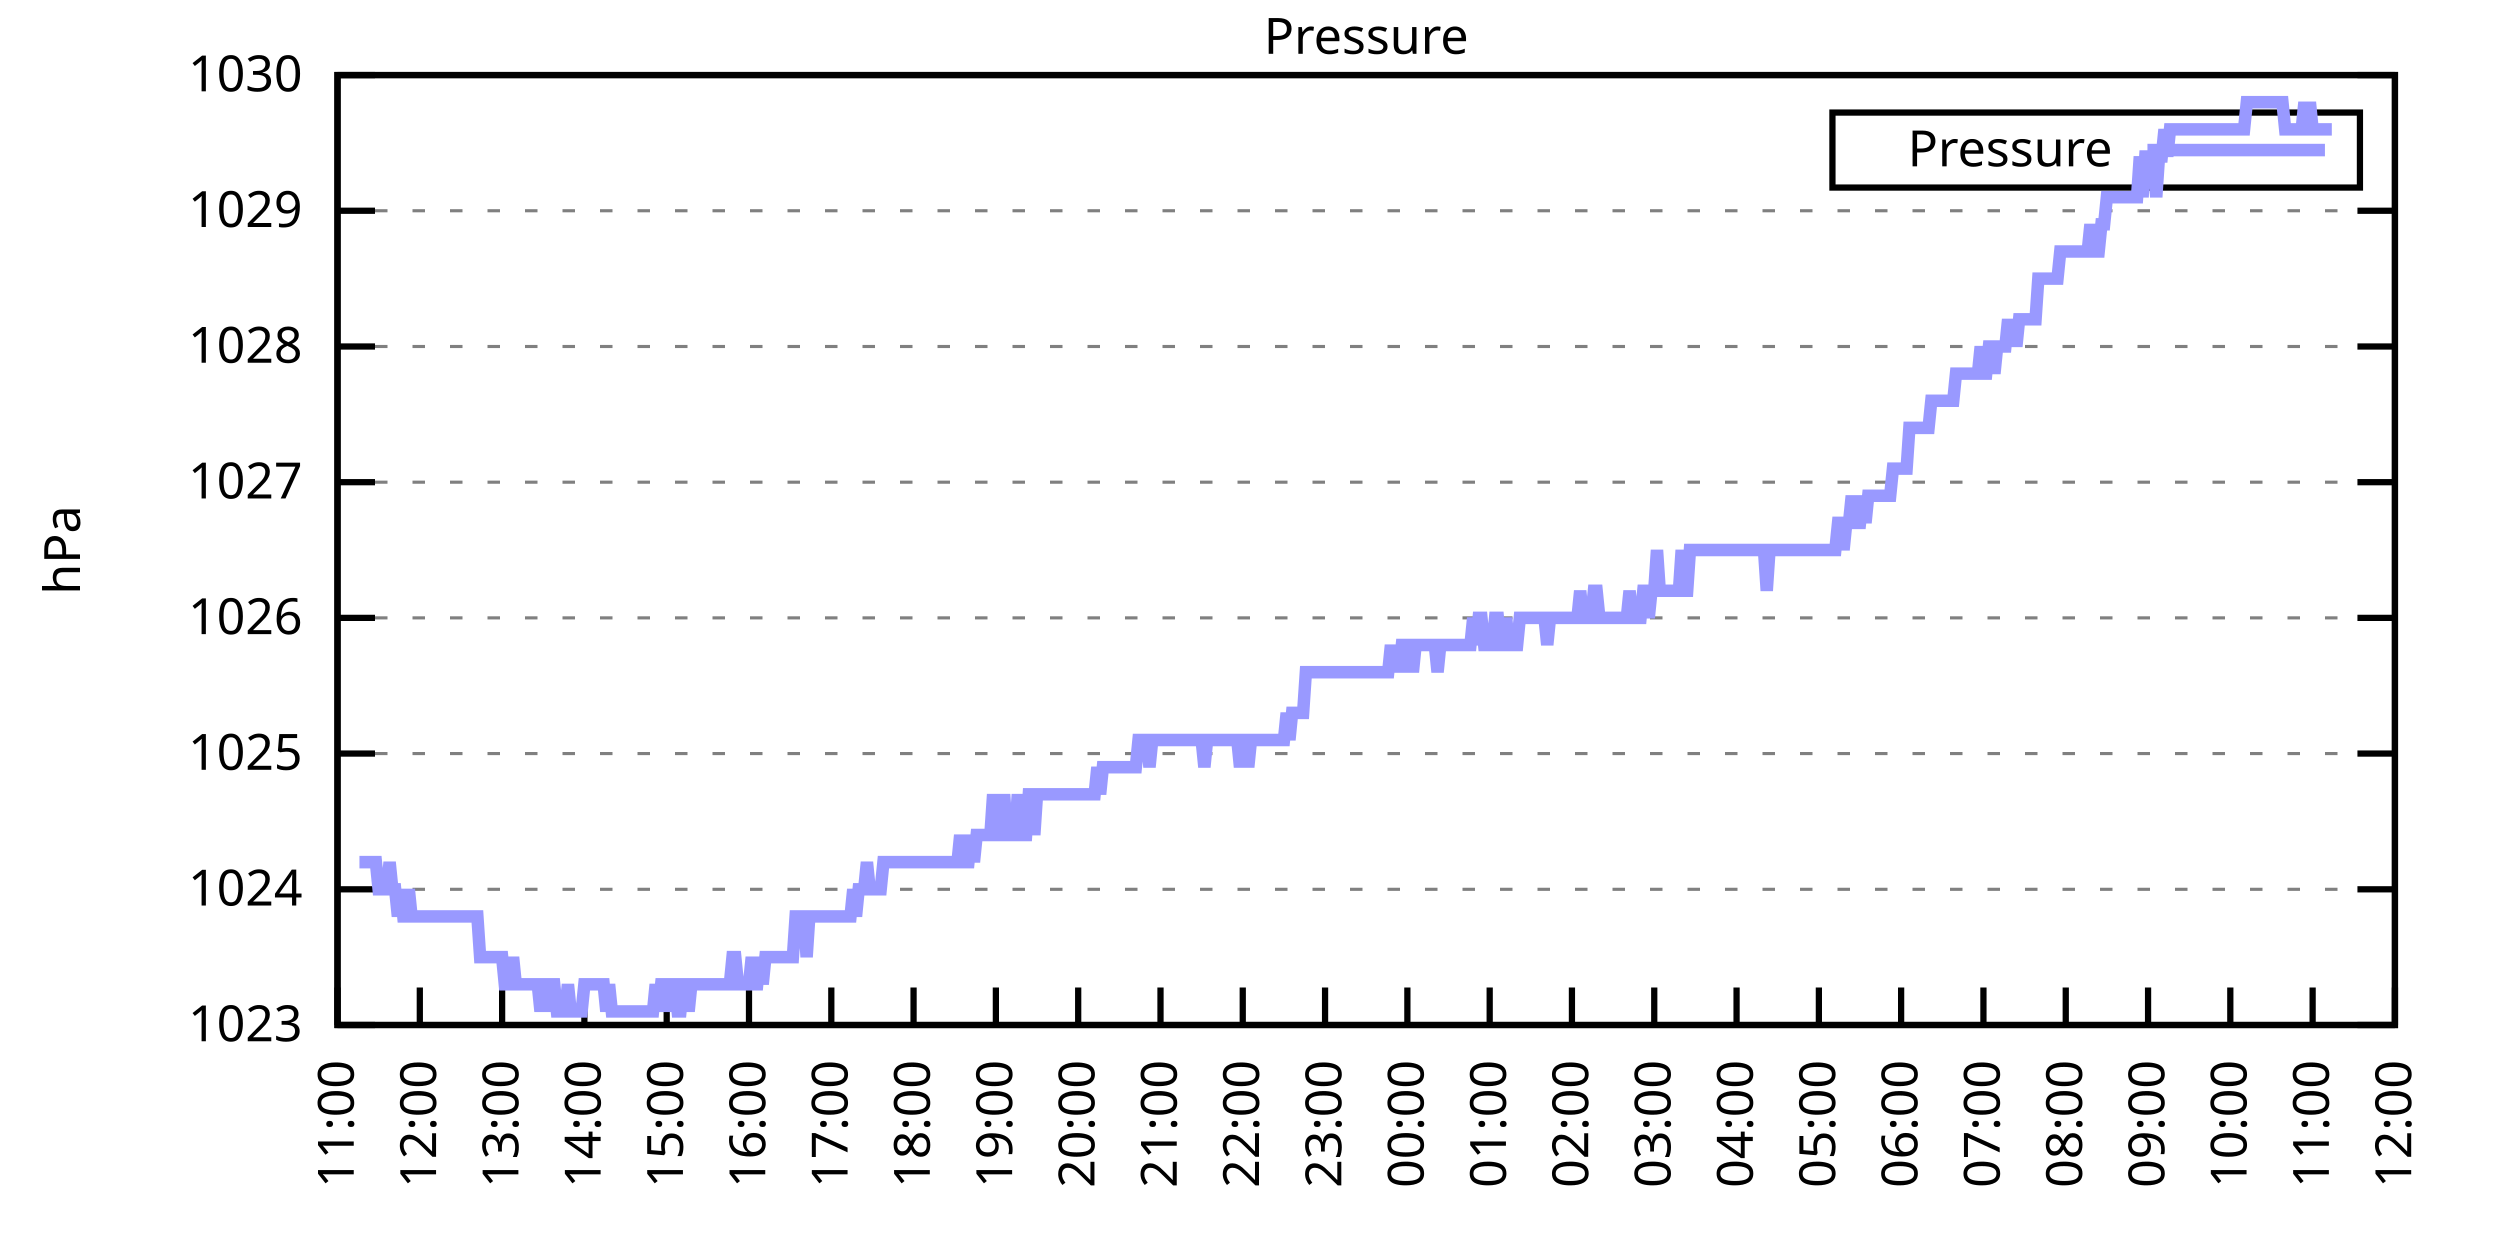
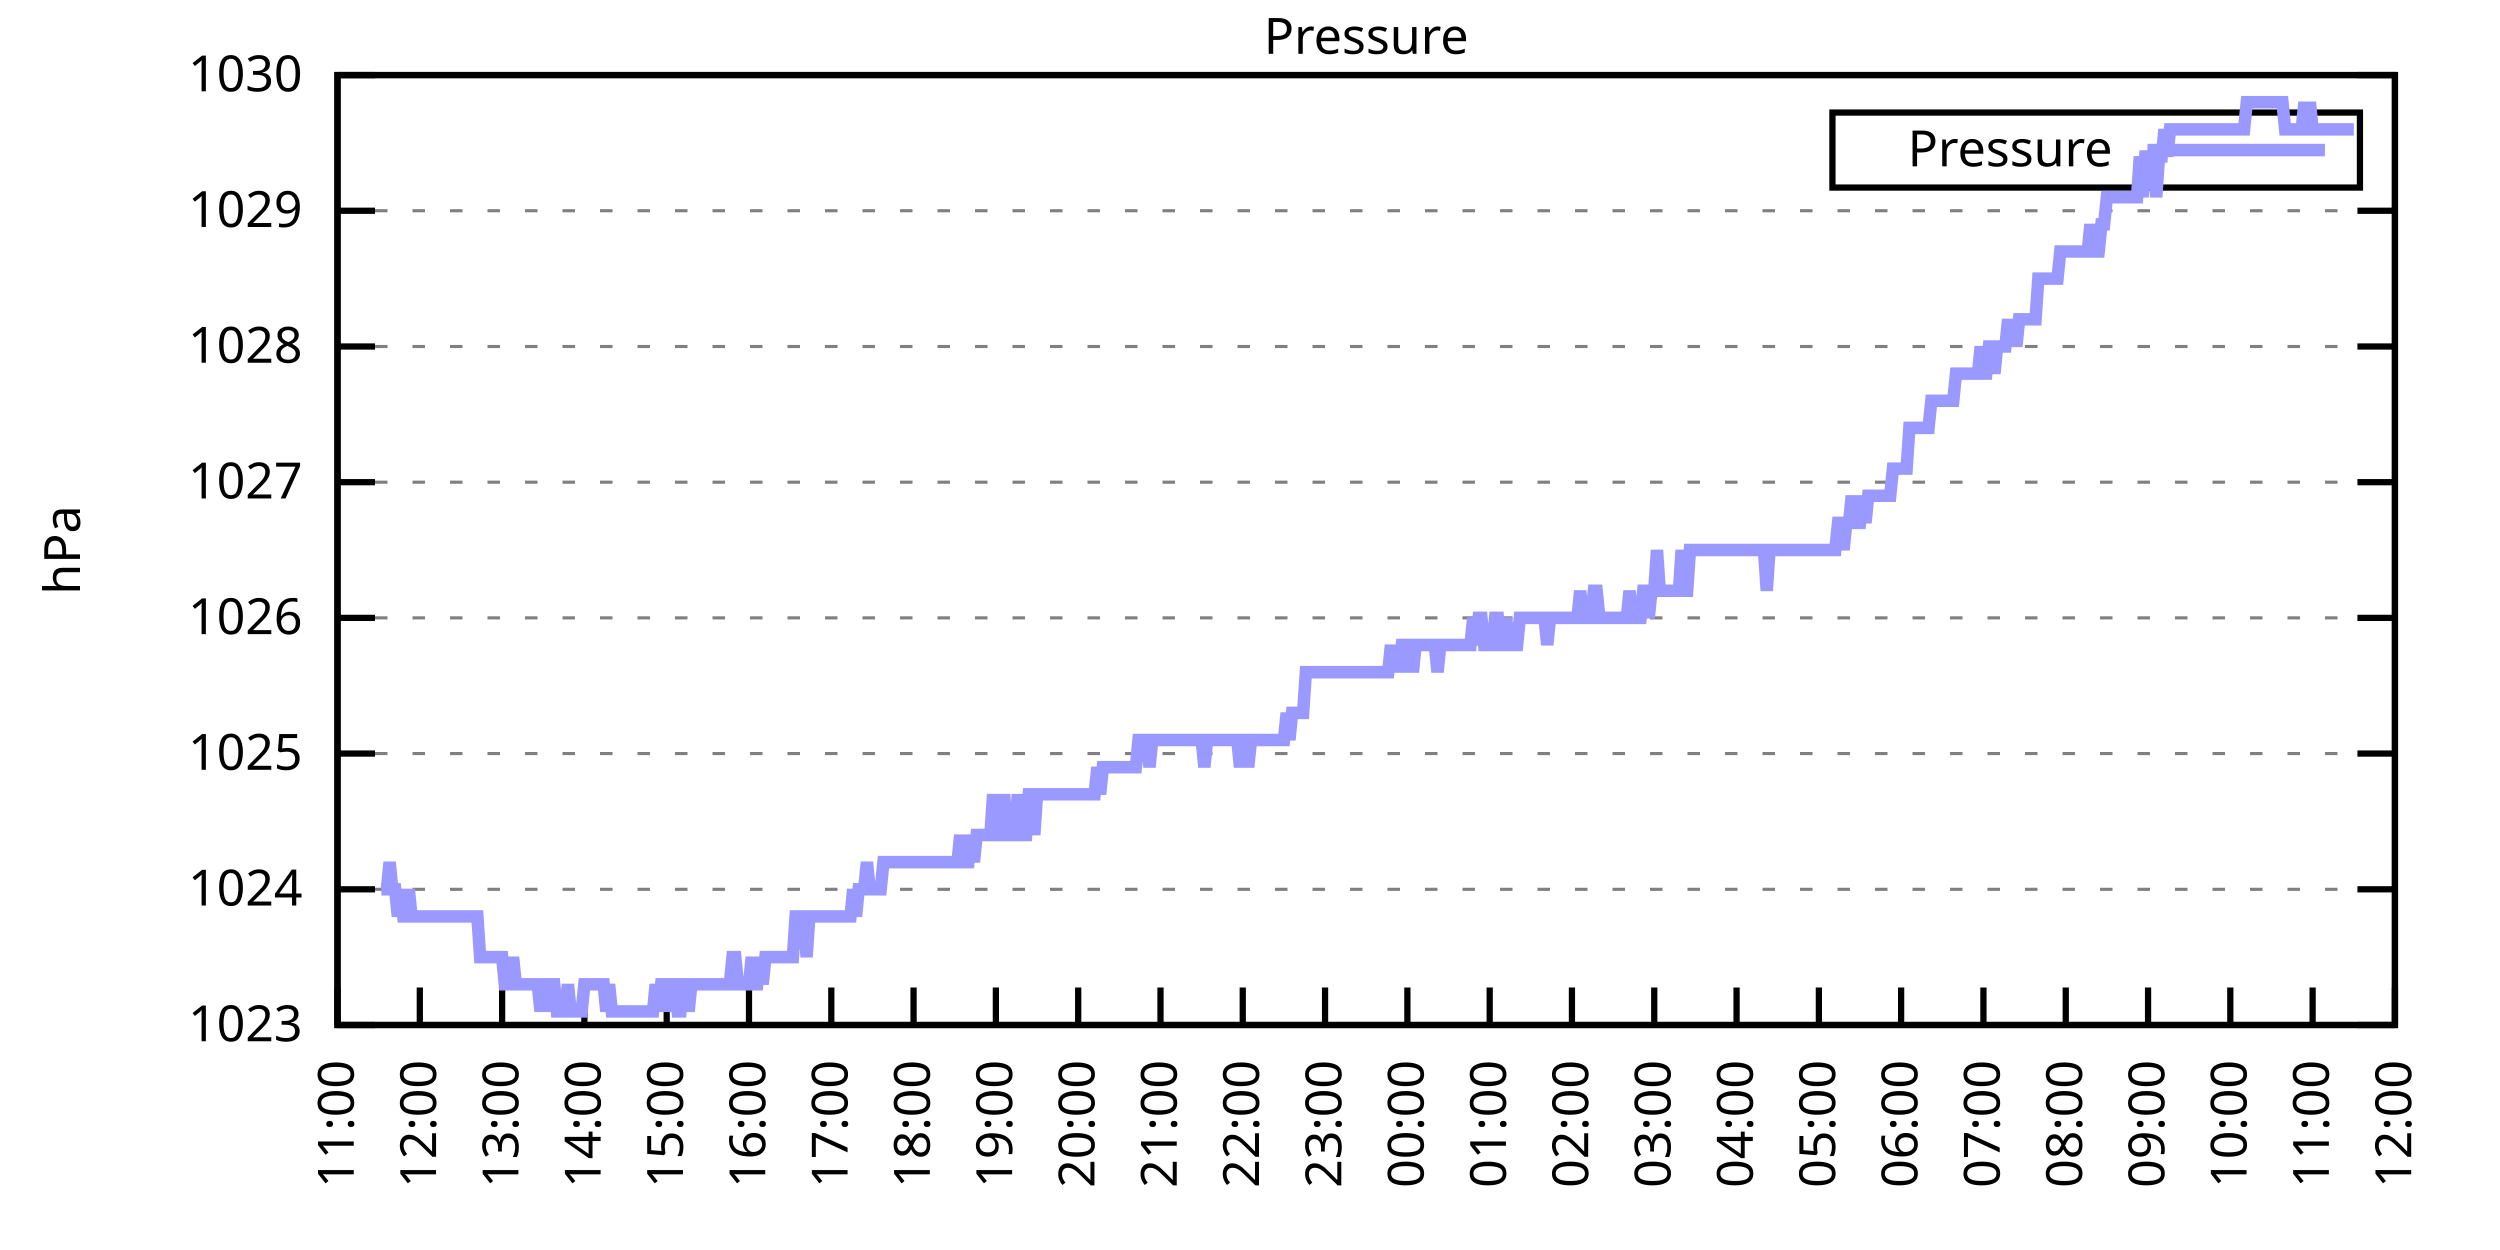
<svg xmlns="http://www.w3.org/2000/svg" xmlns:xlink="http://www.w3.org/1999/xlink" width="400" height="200" viewBox="0 0 400 200">
  <g id="gnuplot_canvas">
    <rect x="0" y="0" width="400" height="200" fill="none" />
    <defs>
      <circle id="gpDot" r="0.5" stroke-width="0.5" stroke="currentColor" />
      <path id="gpPt0" stroke-width="0.333" stroke="currentColor" d="M-1,0 h2 M0,-1 v2" />
      <path id="gpPt1" stroke-width="0.333" stroke="currentColor" d="M-1,-1 L1,1 M1,-1 L-1,1" />
      <path id="gpPt2" stroke-width="0.333" stroke="currentColor" d="M-1,0 L1,0 M0,-1 L0,1 M-1,-1 L1,1 M-1,1 L1,-1" />
      <rect id="gpPt3" stroke-width="0.333" stroke="currentColor" x="-1" y="-1" width="2" height="2" />
      <rect id="gpPt4" stroke-width="0.333" stroke="currentColor" fill="currentColor" x="-1" y="-1" width="2" height="2" />
      <circle id="gpPt5" stroke-width="0.333" stroke="currentColor" cx="0" cy="0" r="1" />
      <use xlink:href="#gpPt5" id="gpPt6" fill="currentColor" stroke="none" />
      <path id="gpPt7" stroke-width="0.333" stroke="currentColor" d="M0,-1.33 L-1.33,0.67 L1.33,0.67 z" />
      <use xlink:href="#gpPt7" id="gpPt8" fill="currentColor" stroke="none" />
      <use xlink:href="#gpPt7" id="gpPt9" stroke="currentColor" transform="rotate(180)" />
      <use xlink:href="#gpPt9" id="gpPt10" fill="currentColor" stroke="none" />
      <use xlink:href="#gpPt3" id="gpPt11" stroke="currentColor" transform="rotate(45)" />
      <use xlink:href="#gpPt11" id="gpPt12" fill="currentColor" stroke="none" />
      <path id="gpPt13" stroke-width="0.333" stroke="currentColor" d="M0,1.330 L1.265,0.411 L0.782,-1.067 L-0.782,-1.076 L-1.265,0.411 z" />
      <use xlink:href="#gpPt13" id="gpPt14" fill="currentColor" stroke="none" />
      <filter id="textbox" filterUnits="objectBoundingBox" x="0" y="0" height="1" width="1">
        <feFlood flood-color="white" flood-opacity="1" result="bgnd" />
        <feComposite in="SourceGraphic" in2="bgnd" operator="atop" />
      </filter>
      <filter id="greybox" filterUnits="objectBoundingBox" x="0" y="0" height="1" width="1">
        <feFlood flood-color="lightgrey" flood-opacity="1" result="grey" />
        <feComposite in="SourceGraphic" in2="grey" operator="atop" />
      </filter>
    </defs>
    <g fill="none" color="white" stroke="currentColor" stroke-width="1.00" stroke-linecap="butt" stroke-linejoin="miter">
</g>
    <g fill="none" color="black" stroke="currentColor" stroke-width="1.00" stroke-linecap="butt" stroke-linejoin="miter">
      <g stroke="none" shape-rendering="crispEdges">
        <polygon fill="rgb(255, 255, 255)" points="54.00,164.00 383.18,164.00 383.18,12.02 54.00,12.02 " />
      </g>
    </g>
    <g fill="none" color="black" stroke="currentColor" stroke-width="1.00" stroke-linecap="butt" stroke-linejoin="miter">
</g>
    <g fill="none" color="black" stroke="black" stroke-width="0.50" stroke-linecap="butt" stroke-linejoin="miter">
</g>
    <g fill="none" color="gray" stroke="currentColor" stroke-width="0.50" stroke-linecap="butt" stroke-linejoin="miter">
      <path stroke="gray" stroke-dasharray="2,4" class="gridline" d="M54.00,164.00 L383.19,164.00  " />
    </g>
    <g fill="none" color="gray" stroke="gray" stroke-width="1.00" stroke-linecap="butt" stroke-linejoin="miter">
</g>
    <g fill="none" color="black" stroke="currentColor" stroke-width="1.00" stroke-linecap="butt" stroke-linejoin="miter">
      <path stroke="black" d="M54.00,164.00 L60.00,164.00 M383.19,164.00 L377.19,164.00  " />
      <g transform="translate(48.40,166.60)" stroke="none" fill="black" font-family="Sans" font-size="8.00" text-anchor="end">
        <text>
          <tspan font-family="Sans"> 1023</tspan>
        </text>
      </g>
    </g>
    <g fill="none" color="black" stroke="currentColor" stroke-width="1.00" stroke-linecap="butt" stroke-linejoin="miter">
</g>
    <g fill="none" color="black" stroke="black" stroke-width="0.50" stroke-linecap="butt" stroke-linejoin="miter">
</g>
    <g fill="none" color="gray" stroke="currentColor" stroke-width="0.50" stroke-linecap="butt" stroke-linejoin="miter">
      <path stroke="gray" stroke-dasharray="2,4" class="gridline" d="M54.00,142.29 L383.19,142.29  " />
    </g>
    <g fill="none" color="gray" stroke="gray" stroke-width="1.00" stroke-linecap="butt" stroke-linejoin="miter">
</g>
    <g fill="none" color="black" stroke="currentColor" stroke-width="1.00" stroke-linecap="butt" stroke-linejoin="miter">
      <path stroke="black" d="M54.00,142.29 L60.00,142.29 M383.19,142.29 L377.19,142.29  " />
      <g transform="translate(48.40,144.89)" stroke="none" fill="black" font-family="Sans" font-size="8.00" text-anchor="end">
        <text>
          <tspan font-family="Sans"> 1024</tspan>
        </text>
      </g>
    </g>
    <g fill="none" color="black" stroke="currentColor" stroke-width="1.00" stroke-linecap="butt" stroke-linejoin="miter">
</g>
    <g fill="none" color="black" stroke="black" stroke-width="0.50" stroke-linecap="butt" stroke-linejoin="miter">
</g>
    <g fill="none" color="gray" stroke="currentColor" stroke-width="0.50" stroke-linecap="butt" stroke-linejoin="miter">
      <path stroke="gray" stroke-dasharray="2,4" class="gridline" d="M54.00,120.57 L383.19,120.57  " />
    </g>
    <g fill="none" color="gray" stroke="gray" stroke-width="1.00" stroke-linecap="butt" stroke-linejoin="miter">
</g>
    <g fill="none" color="black" stroke="currentColor" stroke-width="1.00" stroke-linecap="butt" stroke-linejoin="miter">
      <path stroke="black" d="M54.00,120.57 L60.00,120.57 M383.19,120.57 L377.19,120.57  " />
      <g transform="translate(48.40,123.17)" stroke="none" fill="black" font-family="Sans" font-size="8.00" text-anchor="end">
        <text>
          <tspan font-family="Sans"> 1025</tspan>
        </text>
      </g>
    </g>
    <g fill="none" color="black" stroke="currentColor" stroke-width="1.00" stroke-linecap="butt" stroke-linejoin="miter">
</g>
    <g fill="none" color="black" stroke="black" stroke-width="0.50" stroke-linecap="butt" stroke-linejoin="miter">
</g>
    <g fill="none" color="gray" stroke="currentColor" stroke-width="0.50" stroke-linecap="butt" stroke-linejoin="miter">
      <path stroke="gray" stroke-dasharray="2,4" class="gridline" d="M54.00,98.86 L383.19,98.86  " />
    </g>
    <g fill="none" color="gray" stroke="gray" stroke-width="1.00" stroke-linecap="butt" stroke-linejoin="miter">
</g>
    <g fill="none" color="black" stroke="currentColor" stroke-width="1.00" stroke-linecap="butt" stroke-linejoin="miter">
      <path stroke="black" d="M54.00,98.86 L60.00,98.86 M383.19,98.86 L377.19,98.86  " />
      <g transform="translate(48.40,101.46)" stroke="none" fill="black" font-family="Sans" font-size="8.00" text-anchor="end">
        <text>
          <tspan font-family="Sans"> 1026</tspan>
        </text>
      </g>
    </g>
    <g fill="none" color="black" stroke="currentColor" stroke-width="1.00" stroke-linecap="butt" stroke-linejoin="miter">
</g>
    <g fill="none" color="black" stroke="black" stroke-width="0.50" stroke-linecap="butt" stroke-linejoin="miter">
</g>
    <g fill="none" color="gray" stroke="currentColor" stroke-width="0.50" stroke-linecap="butt" stroke-linejoin="miter">
      <path stroke="gray" stroke-dasharray="2,4" class="gridline" d="M54.00,77.15 L383.19,77.15  " />
    </g>
    <g fill="none" color="gray" stroke="gray" stroke-width="1.00" stroke-linecap="butt" stroke-linejoin="miter">
</g>
    <g fill="none" color="black" stroke="currentColor" stroke-width="1.00" stroke-linecap="butt" stroke-linejoin="miter">
      <path stroke="black" d="M54.00,77.15 L60.00,77.15 M383.19,77.15 L377.19,77.15  " />
      <g transform="translate(48.40,79.75)" stroke="none" fill="black" font-family="Sans" font-size="8.00" text-anchor="end">
        <text>
          <tspan font-family="Sans"> 1027</tspan>
        </text>
      </g>
    </g>
    <g fill="none" color="black" stroke="currentColor" stroke-width="1.00" stroke-linecap="butt" stroke-linejoin="miter">
</g>
    <g fill="none" color="black" stroke="black" stroke-width="0.50" stroke-linecap="butt" stroke-linejoin="miter">
</g>
    <g fill="none" color="gray" stroke="currentColor" stroke-width="0.50" stroke-linecap="butt" stroke-linejoin="miter">
      <path stroke="gray" stroke-dasharray="2,4" class="gridline" d="M54.00,55.44 L383.19,55.44  " />
    </g>
    <g fill="none" color="gray" stroke="gray" stroke-width="1.00" stroke-linecap="butt" stroke-linejoin="miter">
</g>
    <g fill="none" color="black" stroke="currentColor" stroke-width="1.00" stroke-linecap="butt" stroke-linejoin="miter">
      <path stroke="black" d="M54.00,55.44 L60.00,55.44 M383.19,55.44 L377.19,55.44  " />
      <g transform="translate(48.40,58.04)" stroke="none" fill="black" font-family="Sans" font-size="8.00" text-anchor="end">
        <text>
          <tspan font-family="Sans"> 1028</tspan>
        </text>
      </g>
    </g>
    <g fill="none" color="black" stroke="currentColor" stroke-width="1.00" stroke-linecap="butt" stroke-linejoin="miter">
</g>
    <g fill="none" color="black" stroke="black" stroke-width="0.50" stroke-linecap="butt" stroke-linejoin="miter">
</g>
    <g fill="none" color="gray" stroke="currentColor" stroke-width="0.50" stroke-linecap="butt" stroke-linejoin="miter">
      <path stroke="gray" stroke-dasharray="2,4" class="gridline" d="M54.00,33.72 L383.19,33.72  " />
    </g>
    <g fill="none" color="gray" stroke="gray" stroke-width="1.00" stroke-linecap="butt" stroke-linejoin="miter">
</g>
    <g fill="none" color="black" stroke="currentColor" stroke-width="1.00" stroke-linecap="butt" stroke-linejoin="miter">
      <path stroke="black" d="M54.00,33.72 L60.00,33.72 M383.19,33.72 L377.19,33.72  " />
      <g transform="translate(48.40,36.32)" stroke="none" fill="black" font-family="Sans" font-size="8.00" text-anchor="end">
        <text>
          <tspan font-family="Sans"> 1029</tspan>
        </text>
      </g>
    </g>
    <g fill="none" color="black" stroke="currentColor" stroke-width="1.00" stroke-linecap="butt" stroke-linejoin="miter">
</g>
    <g fill="none" color="black" stroke="black" stroke-width="0.50" stroke-linecap="butt" stroke-linejoin="miter">
</g>
    <g fill="none" color="gray" stroke="currentColor" stroke-width="0.50" stroke-linecap="butt" stroke-linejoin="miter">
      <path stroke="gray" stroke-dasharray="2,4" class="gridline" d="M54.00,12.01 L383.19,12.01  " />
    </g>
    <g fill="none" color="gray" stroke="gray" stroke-width="1.00" stroke-linecap="butt" stroke-linejoin="miter">
</g>
    <g fill="none" color="black" stroke="currentColor" stroke-width="1.00" stroke-linecap="butt" stroke-linejoin="miter">
      <path stroke="black" d="M54.00,12.01 L60.00,12.01 M383.19,12.01 L377.19,12.01  " />
      <g transform="translate(48.40,14.61)" stroke="none" fill="black" font-family="Sans" font-size="8.00" text-anchor="end">
        <text>
          <tspan font-family="Sans"> 1030</tspan>
        </text>
      </g>
    </g>
    <g fill="none" color="black" stroke="currentColor" stroke-width="1.00" stroke-linecap="butt" stroke-linejoin="miter">
      <path stroke="black" d="M54.00,164.00 L54.00,158.00  " />
      <g transform="translate(56.60,169.60) rotate(270.00)" stroke="none" fill="black" font-family="Sans" font-size="8.00" text-anchor="end">
        <text>
          <tspan font-family="Sans">11:00</tspan>
        </text>
      </g>
    </g>
    <g fill="none" color="black" stroke="currentColor" stroke-width="1.00" stroke-linecap="butt" stroke-linejoin="miter">
      <path stroke="black" d="M67.17,164.00 L67.17,158.00  " />
      <g transform="translate(69.77,169.60) rotate(270.00)" stroke="none" fill="black" font-family="Sans" font-size="8.00" text-anchor="end">
        <text>
          <tspan font-family="Sans">12:00</tspan>
        </text>
      </g>
    </g>
    <g fill="none" color="black" stroke="currentColor" stroke-width="1.00" stroke-linecap="butt" stroke-linejoin="miter">
      <path stroke="black" d="M80.34,164.00 L80.34,158.00  " />
      <g transform="translate(82.94,169.60) rotate(270.00)" stroke="none" fill="black" font-family="Sans" font-size="8.00" text-anchor="end">
        <text>
          <tspan font-family="Sans">13:00</tspan>
        </text>
      </g>
    </g>
    <g fill="none" color="black" stroke="currentColor" stroke-width="1.00" stroke-linecap="butt" stroke-linejoin="miter">
      <path stroke="black" d="M93.50,164.00 L93.50,158.00  " />
      <g transform="translate(96.10,169.60) rotate(270.00)" stroke="none" fill="black" font-family="Sans" font-size="8.00" text-anchor="end">
        <text>
          <tspan font-family="Sans">14:00</tspan>
        </text>
      </g>
    </g>
    <g fill="none" color="black" stroke="currentColor" stroke-width="1.00" stroke-linecap="butt" stroke-linejoin="miter">
      <path stroke="black" d="M106.67,164.00 L106.67,158.00  " />
      <g transform="translate(109.27,169.60) rotate(270.00)" stroke="none" fill="black" font-family="Sans" font-size="8.00" text-anchor="end">
        <text>
          <tspan font-family="Sans">15:00</tspan>
        </text>
      </g>
    </g>
    <g fill="none" color="black" stroke="currentColor" stroke-width="1.00" stroke-linecap="butt" stroke-linejoin="miter">
      <path stroke="black" d="M119.84,164.00 L119.84,158.00  " />
      <g transform="translate(122.44,169.60) rotate(270.00)" stroke="none" fill="black" font-family="Sans" font-size="8.00" text-anchor="end">
        <text>
          <tspan font-family="Sans">16:00</tspan>
        </text>
      </g>
    </g>
    <g fill="none" color="black" stroke="currentColor" stroke-width="1.00" stroke-linecap="butt" stroke-linejoin="miter">
      <path stroke="black" d="M133.01,164.00 L133.01,158.00  " />
      <g transform="translate(135.61,169.60) rotate(270.00)" stroke="none" fill="black" font-family="Sans" font-size="8.00" text-anchor="end">
        <text>
          <tspan font-family="Sans">17:00</tspan>
        </text>
      </g>
    </g>
    <g fill="none" color="black" stroke="currentColor" stroke-width="1.00" stroke-linecap="butt" stroke-linejoin="miter">
      <path stroke="black" d="M146.17,164.00 L146.17,158.00  " />
      <g transform="translate(148.77,169.60) rotate(270.00)" stroke="none" fill="black" font-family="Sans" font-size="8.00" text-anchor="end">
        <text>
          <tspan font-family="Sans">18:00</tspan>
        </text>
      </g>
    </g>
    <g fill="none" color="black" stroke="currentColor" stroke-width="1.00" stroke-linecap="butt" stroke-linejoin="miter">
      <path stroke="black" d="M159.34,164.00 L159.34,158.00  " />
      <g transform="translate(161.94,169.60) rotate(270.00)" stroke="none" fill="black" font-family="Sans" font-size="8.00" text-anchor="end">
        <text>
          <tspan font-family="Sans">19:00</tspan>
        </text>
      </g>
    </g>
    <g fill="none" color="black" stroke="currentColor" stroke-width="1.00" stroke-linecap="butt" stroke-linejoin="miter">
      <path stroke="black" d="M172.51,164.00 L172.51,158.00  " />
      <g transform="translate(175.11,169.60) rotate(270.00)" stroke="none" fill="black" font-family="Sans" font-size="8.00" text-anchor="end">
        <text>
          <tspan font-family="Sans">20:00</tspan>
        </text>
      </g>
    </g>
    <g fill="none" color="black" stroke="currentColor" stroke-width="1.00" stroke-linecap="butt" stroke-linejoin="miter">
      <path stroke="black" d="M185.68,164.00 L185.68,158.00  " />
      <g transform="translate(188.28,169.60) rotate(270.00)" stroke="none" fill="black" font-family="Sans" font-size="8.00" text-anchor="end">
        <text>
          <tspan font-family="Sans">21:00</tspan>
        </text>
      </g>
    </g>
    <g fill="none" color="black" stroke="currentColor" stroke-width="1.00" stroke-linecap="butt" stroke-linejoin="miter">
      <path stroke="black" d="M198.84,164.00 L198.84,158.00  " />
      <g transform="translate(201.44,169.60) rotate(270.00)" stroke="none" fill="black" font-family="Sans" font-size="8.00" text-anchor="end">
        <text>
          <tspan font-family="Sans">22:00</tspan>
        </text>
      </g>
    </g>
    <g fill="none" color="black" stroke="currentColor" stroke-width="1.00" stroke-linecap="butt" stroke-linejoin="miter">
      <path stroke="black" d="M212.01,164.00 L212.01,158.00  " />
      <g transform="translate(214.61,169.60) rotate(270.00)" stroke="none" fill="black" font-family="Sans" font-size="8.00" text-anchor="end">
        <text>
          <tspan font-family="Sans">23:00</tspan>
        </text>
      </g>
    </g>
    <g fill="none" color="black" stroke="currentColor" stroke-width="1.00" stroke-linecap="butt" stroke-linejoin="miter">
      <path stroke="black" d="M225.18,164.00 L225.18,158.00  " />
      <g transform="translate(227.78,169.60) rotate(270.00)" stroke="none" fill="black" font-family="Sans" font-size="8.00" text-anchor="end">
        <text>
          <tspan font-family="Sans">00:00</tspan>
        </text>
      </g>
    </g>
    <g fill="none" color="black" stroke="currentColor" stroke-width="1.00" stroke-linecap="butt" stroke-linejoin="miter">
      <path stroke="black" d="M238.35,164.00 L238.35,158.00  " />
      <g transform="translate(240.95,169.60) rotate(270.00)" stroke="none" fill="black" font-family="Sans" font-size="8.00" text-anchor="end">
        <text>
          <tspan font-family="Sans">01:00</tspan>
        </text>
      </g>
    </g>
    <g fill="none" color="black" stroke="currentColor" stroke-width="1.00" stroke-linecap="butt" stroke-linejoin="miter">
      <path stroke="black" d="M251.51,164.00 L251.51,158.00  " />
      <g transform="translate(254.11,169.60) rotate(270.00)" stroke="none" fill="black" font-family="Sans" font-size="8.00" text-anchor="end">
        <text>
          <tspan font-family="Sans">02:00</tspan>
        </text>
      </g>
    </g>
    <g fill="none" color="black" stroke="currentColor" stroke-width="1.00" stroke-linecap="butt" stroke-linejoin="miter">
      <path stroke="black" d="M264.68,164.00 L264.68,158.00  " />
      <g transform="translate(267.28,169.60) rotate(270.00)" stroke="none" fill="black" font-family="Sans" font-size="8.00" text-anchor="end">
        <text>
          <tspan font-family="Sans">03:00</tspan>
        </text>
      </g>
    </g>
    <g fill="none" color="black" stroke="currentColor" stroke-width="1.00" stroke-linecap="butt" stroke-linejoin="miter">
      <path stroke="black" d="M277.85,164.00 L277.85,158.00  " />
      <g transform="translate(280.45,169.60) rotate(270.00)" stroke="none" fill="black" font-family="Sans" font-size="8.00" text-anchor="end">
        <text>
          <tspan font-family="Sans">04:00</tspan>
        </text>
      </g>
    </g>
    <g fill="none" color="black" stroke="currentColor" stroke-width="1.00" stroke-linecap="butt" stroke-linejoin="miter">
      <path stroke="black" d="M291.02,164.00 L291.02,158.00  " />
      <g transform="translate(293.62,169.60) rotate(270.00)" stroke="none" fill="black" font-family="Sans" font-size="8.00" text-anchor="end">
        <text>
          <tspan font-family="Sans">05:00</tspan>
        </text>
      </g>
    </g>
    <g fill="none" color="black" stroke="currentColor" stroke-width="1.00" stroke-linecap="butt" stroke-linejoin="miter">
      <path stroke="black" d="M304.18,164.00 L304.18,158.00  " />
      <g transform="translate(306.78,169.60) rotate(270.00)" stroke="none" fill="black" font-family="Sans" font-size="8.00" text-anchor="end">
        <text>
          <tspan font-family="Sans">06:00</tspan>
        </text>
      </g>
    </g>
    <g fill="none" color="black" stroke="currentColor" stroke-width="1.00" stroke-linecap="butt" stroke-linejoin="miter">
      <path stroke="black" d="M317.35,164.00 L317.35,158.00  " />
      <g transform="translate(319.95,169.60) rotate(270.00)" stroke="none" fill="black" font-family="Sans" font-size="8.00" text-anchor="end">
        <text>
          <tspan font-family="Sans">07:00</tspan>
        </text>
      </g>
    </g>
    <g fill="none" color="black" stroke="currentColor" stroke-width="1.00" stroke-linecap="butt" stroke-linejoin="miter">
      <path stroke="black" d="M330.52,164.00 L330.52,158.00  " />
      <g transform="translate(333.12,169.60) rotate(270.00)" stroke="none" fill="black" font-family="Sans" font-size="8.00" text-anchor="end">
        <text>
          <tspan font-family="Sans">08:00</tspan>
        </text>
      </g>
    </g>
    <g fill="none" color="black" stroke="currentColor" stroke-width="1.00" stroke-linecap="butt" stroke-linejoin="miter">
      <path stroke="black" d="M343.69,164.00 L343.69,158.00  " />
      <g transform="translate(346.29,169.60) rotate(270.00)" stroke="none" fill="black" font-family="Sans" font-size="8.00" text-anchor="end">
        <text>
          <tspan font-family="Sans">09:00</tspan>
        </text>
      </g>
    </g>
    <g fill="none" color="black" stroke="currentColor" stroke-width="1.00" stroke-linecap="butt" stroke-linejoin="miter">
      <path stroke="black" d="M356.85,164.00 L356.85,158.00  " />
      <g transform="translate(359.45,169.60) rotate(270.00)" stroke="none" fill="black" font-family="Sans" font-size="8.00" text-anchor="end">
        <text>
          <tspan font-family="Sans">10:00</tspan>
        </text>
      </g>
    </g>
    <g fill="none" color="black" stroke="currentColor" stroke-width="1.00" stroke-linecap="butt" stroke-linejoin="miter">
      <path stroke="black" d="M370.02,164.00 L370.02,158.00  " />
      <g transform="translate(372.62,169.60) rotate(270.00)" stroke="none" fill="black" font-family="Sans" font-size="8.00" text-anchor="end">
        <text>
          <tspan font-family="Sans">11:00</tspan>
        </text>
      </g>
    </g>
    <g fill="none" color="black" stroke="currentColor" stroke-width="1.00" stroke-linecap="butt" stroke-linejoin="miter">
      <path stroke="black" d="M383.19,164.00 L383.19,158.00  " />
      <g transform="translate(385.79,169.60) rotate(270.00)" stroke="none" fill="black" font-family="Sans" font-size="8.00" text-anchor="end">
        <text>
          <tspan font-family="Sans">12:00</tspan>
        </text>
      </g>
    </g>
    <g fill="none" color="black" stroke="currentColor" stroke-width="1.00" stroke-linecap="butt" stroke-linejoin="miter">
</g>
    <g fill="none" color="black" stroke="currentColor" stroke-width="1.00" stroke-linecap="butt" stroke-linejoin="miter">
      <path stroke="black" d="M54.00,12.01 L54.00,164.00 L383.19,164.00 L383.19,12.01 L54.00,12.01 Z  " />
    </g>
    <g fill="none" color="black" stroke="currentColor" stroke-width="1.00" stroke-linecap="butt" stroke-linejoin="miter">
</g>
    <g fill="none" color="black" stroke="currentColor" stroke-width="1.00" stroke-linecap="butt" stroke-linejoin="miter">
      <path stroke="black" d="M293.19,30.01 L293.19,18.01 L377.59,18.01 L377.59,30.01 L293.19,30.01 Z  " />
    </g>
    <g id="Pressure_plot_1">
      <g fill="none" color="white" stroke="black" stroke-width="2.00" stroke-linecap="butt" stroke-linejoin="miter">
</g>
      <g fill="none" color="black" stroke="currentColor" stroke-width="2.00" stroke-linecap="butt" stroke-linejoin="miter">
        <g transform="translate(337.99,26.61)" stroke="none" fill="black" font-family="Sans" font-size="8.00" text-anchor="end">
          <text>
            <tspan font-family="Sans">Pressure</tspan>
          </text>
        </g>
      </g>
      <g fill="none" color="black" stroke="currentColor" stroke-width="2.00" stroke-linecap="butt" stroke-linejoin="miter">
-         <path stroke="rgb(153, 153, 255)" d="M343.59,24.01 L371.99,24.01 M57.51,137.94 L57.95,137.94 L58.39,137.94 L58.83,137.94 L59.27,137.94 L59.71,137.94   L60.14,137.94 L60.58,142.29 L61.02,142.29 L61.46,142.29 L61.90,142.29 L62.34,137.94 L62.78,142.29 L63.22,142.29   L63.66,146.63 L64.10,142.29 L64.53,146.63 L64.97,146.63 L65.41,142.29 L65.85,146.63 L66.29,146.63 L66.73,146.63   L67.17,146.63 L67.61,146.63 L68.05,146.63 L68.48,146.63 L68.92,146.63 L69.36,146.63 L69.80,146.63 L70.24,146.63   L70.68,146.63 L71.12,146.63 L71.56,146.63 L72.00,146.63 L72.43,146.63 L72.87,146.63 L73.31,146.63 L73.75,146.63   L74.19,146.63 L74.63,146.63 L75.07,146.63 L75.51,146.63 L75.95,146.63 L76.38,146.63 L76.82,153.14 L77.26,153.14   L77.70,153.14 L78.14,153.14 L78.58,153.14 L79.02,153.14 L79.46,153.14 L79.90,153.14 L80.34,153.14 L80.77,157.49   L81.21,157.49 L81.65,157.49 L82.09,153.14 L82.53,157.49 L82.97,157.49 L83.41,157.49 L83.85,157.49 L84.29,157.49   L84.72,157.49 L85.16,157.49 L85.60,157.49 L86.04,157.49 L86.48,161.83 L86.92,157.49 L87.36,157.49 L87.80,161.83   L88.24,157.49 L88.67,157.49 L89.11,161.83 L89.55,161.83 L89.99,161.83 L90.43,161.83 L90.87,157.49 L91.31,161.83   L91.75,161.83 L92.19,161.83 L92.62,161.83 L93.06,161.83 L93.50,157.49 L93.94,157.49 L94.38,157.49 L94.82,157.49   L95.26,157.49 L95.70,157.49 L96.14,157.49 L96.58,157.49 L97.01,161.83 L97.45,157.49 L97.89,161.83 L98.33,161.83   L98.77,161.83 L99.21,161.83 L99.65,161.83 L100.09,161.83 L100.53,161.83 L100.96,161.83 L101.40,161.83 L101.84,161.83   L102.28,161.83 L102.72,161.83 L103.16,161.83 L103.60,161.83 L104.04,161.83 L104.48,161.83 L104.91,157.49 L105.35,161.83   L105.79,157.49 L106.23,157.49 L106.67,161.83 L107.11,157.49 L107.55,157.49 L107.99,157.49 L108.43,161.83 L108.87,161.83   L109.30,157.49 L109.74,157.49 L110.18,161.83 L110.62,157.49 L111.06,157.49 L111.50,157.49 L111.94,157.49 L112.38,157.49   L112.82,157.49 L113.25,157.49 L113.69,157.49 L114.13,157.49 L114.57,157.49 L115.01,157.49 L115.45,157.49 L115.89,157.49   L116.33,157.49 L116.77,157.49 L117.20,153.14 L117.64,153.14 L118.08,157.49 L118.52,157.49 L118.96,157.49 L119.40,157.49   L119.84,157.49 L120.28,153.14 L120.72,157.49 L121.15,157.49 L121.59,153.14 L122.03,157.49 L122.47,153.14 L122.91,153.14   L123.35,153.14 L123.79,153.14 L124.23,153.14 L124.67,153.14 L125.11,153.14 L125.54,153.14 L125.98,153.14 L126.42,153.14   L126.86,153.14 L127.30,146.63 L127.74,146.63 L128.18,146.63 L128.62,146.63 L129.06,153.14 L129.49,146.63 L129.93,146.63   L130.37,146.63 L130.81,146.63 L131.25,146.63 L131.69,146.63 L132.13,146.63 L132.57,146.63 L133.01,146.63 L133.44,146.63   L133.88,146.63 L134.32,146.63 L134.76,146.63 L135.20,146.63 L135.64,146.63 L136.08,146.63 L136.52,142.29 L136.96,146.63   L137.39,142.29 L137.83,142.29 L138.27,142.29 L138.71,137.94 L139.15,142.29 L139.59,142.29 L140.03,142.29 L140.47,142.29   L140.91,142.29 L141.35,137.94 L141.78,137.94 L142.22,137.94 L142.66,137.94 L143.10,137.94 L143.54,137.94 L143.98,137.94   L144.42,137.94 L144.86,137.94 L145.30,137.94 L145.73,137.94 L146.17,137.94 L146.61,137.94 L147.05,137.94 L147.49,137.94   L147.93,137.94 L148.37,137.94 L148.81,137.94 L149.25,137.94 L149.68,137.94 L150.12,137.94 L150.56,137.94 L151.00,137.94   L151.44,137.94 L151.88,137.94 L152.32,137.94 L152.76,137.94 L153.20,137.94 L153.63,133.60 L154.07,137.94 L154.51,137.94   L154.95,137.94 L155.39,133.60 L155.83,137.94 L156.27,133.60 L156.71,133.60 L157.15,133.60 L157.59,133.60 L158.02,133.60   L158.46,133.60 L158.90,127.09 L159.34,133.60 L159.78,133.60 L160.22,133.60 L160.66,127.09 L161.10,133.60 L161.54,133.60   L161.97,133.60 L162.41,133.60 L162.85,127.09 L163.29,133.60 L163.73,133.60 L164.17,133.60 L164.61,127.09 L165.05,127.09   L165.49,133.60 L165.92,127.09 L166.36,127.09 L166.80,127.09 L167.24,127.09 L167.68,127.09 L168.12,127.09 L168.56,127.09   L169.00,127.09 L169.44,127.09 L169.87,127.09 L170.31,127.09 L170.75,127.09 L171.19,127.09 L171.63,127.09 L172.07,127.09   L172.51,127.09 L172.95,127.09 L173.39,127.09 L173.83,127.09 L174.26,127.09 L174.70,127.09 L175.14,127.09 L175.58,122.75   L176.02,127.09 L176.46,122.75 L176.90,122.75 L177.34,122.75 L177.78,122.75 L178.21,122.75 L178.65,122.75 L179.09,122.75   L179.53,122.75 L179.97,122.75 L180.41,122.75 L180.85,122.75 L181.29,122.75 L181.73,122.75 L182.16,118.40 L182.60,118.40   L183.04,118.40 L183.48,118.40 L183.92,122.75 L184.36,118.40 L184.80,118.40 L185.24,118.40 L185.68,118.40 L186.11,118.40   L186.55,118.40 L186.99,118.40 L187.43,118.40 L187.87,118.40 L188.31,118.40 L188.75,118.40 L189.19,118.40 L189.63,118.40   L190.07,118.40 L190.50,118.40 L190.94,118.40 L191.38,118.40 L191.82,118.40 L192.26,118.40 L192.70,122.75 L193.14,118.40   L193.58,118.40 L194.02,118.40 L194.45,118.40 L194.89,118.40 L195.33,118.40 L195.77,118.40 L196.21,118.40 L196.65,118.40   L197.09,118.40 L197.53,118.40 L197.97,118.40 L198.40,122.75 L198.84,118.40 L199.28,118.40 L199.72,122.75 L200.16,118.40   L200.60,118.40 L201.04,118.40 L201.48,118.40 L201.92,118.40 L202.35,118.40 L202.79,118.40 L203.23,118.40 L203.67,118.40   L204.11,118.40 L204.55,118.40 L204.99,118.40 L205.43,118.40 L205.87,114.06 L206.31,118.40 L206.74,114.06 L207.18,114.06   L207.62,114.06 L208.06,114.06 L208.50,114.06 L208.94,107.55 L209.38,107.55 L209.82,107.55 L210.26,107.55 L210.69,107.55   L211.13,107.55 L211.57,107.55 L212.01,107.55 L212.45,107.55 L212.89,107.55 L213.33,107.55 L213.77,107.55 L214.21,107.55   L214.64,107.55 L215.08,107.55 L215.52,107.55 L215.96,107.55 L216.40,107.55 L216.84,107.55 L217.28,107.55 L217.72,107.55   L218.16,107.55 L218.60,107.55 L219.03,107.55 L219.47,107.55 L219.91,107.55 L220.35,107.55 L220.79,107.55 L221.23,107.55   L221.67,107.55 L222.11,107.55 L222.55,103.20 L222.98,107.55 L223.42,103.20 L223.86,107.55 L224.30,103.20 L224.74,103.20   L225.18,107.55 L225.62,103.20 L226.06,107.55 L226.50,103.20 L226.93,103.20 L227.37,103.20 L227.81,103.20 L228.25,103.20   L228.69,103.20 L229.13,103.20 L229.57,103.20 L230.01,107.55 L230.45,103.20 L230.88,103.20 L231.32,103.20 L231.76,103.20   L232.20,103.20 L232.64,103.20 L233.08,103.20 L233.52,103.20 L233.96,103.20 L234.40,103.20 L234.84,103.20 L235.27,103.20   L235.71,98.86 L236.15,103.20 L236.59,98.86 L237.03,98.86 L237.47,103.20 L237.91,103.20 L238.35,103.20 L238.79,103.20   L239.22,98.86 L239.66,98.86 L240.10,103.20 L240.54,103.20 L240.98,98.86 L241.42,103.20 L241.86,103.20 L242.30,103.20   L242.74,103.20 L243.17,98.86 L243.61,98.86 L244.05,98.86 L244.49,98.86 L244.93,98.86 L245.37,98.86 L245.81,98.86   L246.25,98.86 L246.69,98.86 L247.12,98.86 L247.56,103.20 L248.00,98.86 L248.44,98.86 L248.88,98.86 L249.32,98.86   L249.76,98.86 L250.20,98.86 L250.64,98.86 L251.08,98.86 L251.51,98.86 L251.95,98.86 L252.39,98.86 L252.83,94.52   L253.27,98.86 L253.71,98.86 L254.15,98.86 L254.59,98.86 L255.03,94.52 L255.46,94.52 L255.90,98.86 L256.34,98.86   L256.78,98.86 L257.22,98.86 L257.66,98.86 L258.10,98.86 L258.54,98.86 L258.98,98.86 L259.41,98.86 L259.85,98.86   L260.29,98.86 L260.73,94.52 L261.17,98.86 L261.61,98.86 L262.05,98.86 L262.49,98.86 L262.93,94.52 L263.36,94.52   L263.80,98.86 L264.24,94.52 L264.68,94.52 L265.12,88.00 L265.56,94.52 L266.00,94.52 L266.44,94.52 L266.88,94.52   L267.32,94.52 L267.75,94.52 L268.19,94.52 L268.63,94.52 L269.07,88.00 L269.51,94.52 L269.95,94.52 L270.39,88.00   L270.83,88.00 L271.27,88.00 L271.70,88.00 L272.14,88.00 L272.58,88.00 L273.02,88.00 L273.46,88.00 L273.90,88.00   L274.34,88.00 L274.78,88.00 L275.22,88.00 L275.65,88.00 L276.09,88.00 L276.53,88.00 L276.97,88.00 L277.41,88.00   L277.85,88.00 L278.29,88.00 L278.73,88.00 L279.17,88.00 L279.60,88.00 L280.04,88.00 L280.48,88.00 L280.92,88.00   L281.36,88.00 L281.80,88.00 L282.24,88.00 L282.68,94.52 L283.12,88.00 L283.56,88.00 L283.99,88.00 L284.43,88.00   L284.87,88.00 L285.31,88.00 L285.75,88.00 L286.19,88.00 L286.63,88.00 L287.07,88.00 L287.51,88.00 L287.94,88.00   L288.38,88.00 L288.82,88.00 L289.26,88.00 L289.70,88.00 L290.14,88.00 L290.58,88.00 L291.02,88.00 L291.46,88.00   L291.89,88.00 L292.33,88.00 L292.77,88.00 L293.21,88.00 L293.65,88.00 L294.09,83.66 L294.53,83.66 L294.97,88.00   L295.41,83.66 L295.84,83.66 L296.28,79.32 L296.72,83.66 L297.16,83.66 L297.60,83.66 L298.04,79.32 L298.48,83.66   L298.92,79.32 L299.36,79.32 L299.80,79.32 L300.23,79.32 L300.67,79.32 L301.11,79.32 L301.55,79.32 L301.99,79.32   L302.43,79.32 L302.87,74.98 L303.31,74.98 L303.75,74.98 L304.18,74.98 L304.62,74.98 L305.06,74.98 L305.50,68.46   L305.94,68.46 L306.38,68.46 L306.82,68.46 L307.26,68.46 L307.70,68.46 L308.13,68.46 L308.57,68.46 L309.01,64.12   L309.45,64.12 L309.89,64.12 L310.33,64.12 L310.77,64.12 L311.21,64.12 L311.65,64.12 L312.08,64.12 L312.52,64.12   L312.96,59.78 L313.40,59.78 L313.84,59.78 L314.28,59.78 L314.72,59.78 L315.16,59.78 L315.60,59.78 L316.04,59.78   L316.47,59.78 L316.91,55.44 L317.35,59.78 L317.79,59.78 L318.23,55.44 L318.67,55.44 L319.11,59.78 L319.55,55.44   L319.99,55.44 L320.42,55.44 L320.86,55.44 L321.30,51.09 L321.74,55.44 L322.18,51.09 L322.62,55.44 L323.06,51.09   L323.50,51.09 L323.94,51.09 L324.37,51.09 L324.81,51.09 L325.25,51.09 L325.69,51.09 L326.13,44.58 L326.57,44.58   L327.01,44.58 L327.45,44.58 L327.89,44.58 L328.33,44.58 L328.76,44.58 L329.20,44.58 L329.64,40.24 L330.08,40.24   L330.52,40.24 L330.96,40.24 L331.40,40.24 L331.84,40.24 L332.28,40.24 L332.71,40.24 L333.15,40.24 L333.59,40.24   L334.03,40.24 L334.47,35.89 L334.91,40.24 L335.35,40.24 L335.79,40.24 L336.23,35.89 L336.66,35.89 L337.10,31.55   L337.54,31.55 L337.98,31.55 L338.42,31.55 L338.86,31.55 L339.30,31.55 L339.74,31.55 L340.18,31.55 L340.61,31.55   L341.05,31.55 L341.49,31.55 L341.93,31.55 L342.37,25.04 L342.81,31.55 L343.25,25.04 L343.69,25.04 L344.13,25.04   L344.57,25.04 L345.00,31.55 L345.44,25.04 L345.88,25.04 L346.32,20.70 L346.76,25.04 L347.20,20.70 L347.64,20.70   L348.08,20.70 L348.52,20.70 L348.95,20.70 L349.39,20.70 L349.83,20.70 L350.27,20.70 L350.71,20.70 L351.15,20.70   L351.59,20.70 L352.03,20.70 L352.47,20.70 L352.90,20.70 L353.34,20.70 L353.78,20.70 L354.22,20.70 L354.66,20.70   L355.10,20.70 L355.54,20.70 L355.98,20.70 L356.42,20.70 L356.85,20.70 L357.29,20.70 L357.73,20.70 L358.17,20.70   L358.61,20.70 L359.05,20.70 L359.49,16.35 L359.93,16.35 L360.37,16.35 L360.81,16.35 L361.24,16.35 L361.68,16.35   L362.12,16.35 L362.56,16.35 L363.00,16.35 L363.44,16.35 L363.88,16.35 L364.32,16.35 L364.76,16.35 L365.19,16.35   L365.63,20.70 L366.07,20.70 L366.51,20.70 L366.95,20.70 L367.39,20.70 L367.83,20.70 L368.27,20.70 L368.71,16.35   L369.14,20.70 L369.58,16.35 L370.02,20.70 L370.46,20.70 L370.90,20.70 L371.34,20.70 L371.78,20.70 L372.22,20.70   L372.66,20.70 L373.09,20.70  " />
+         <path stroke="rgb(153, 153, 255)" d="M343.59,24.01 L371.99,24.01 M61.02,142.29 L61.46,142.29 L61.90,142.29 L62.34,137.94 L62.78,142.29 L63.22,142.29   L63.66,146.63 L64.10,142.29 L64.53,146.63 L64.97,146.63 L65.41,142.29 L65.85,146.63 L66.29,146.63 L66.73,146.63   L67.17,146.63 L67.61,146.63 L68.05,146.63 L68.48,146.63 L68.92,146.63 L69.36,146.63 L69.80,146.63 L70.24,146.63   L70.68,146.63 L71.12,146.63 L71.56,146.63 L72.00,146.63 L72.43,146.63 L72.87,146.63 L73.31,146.63 L73.75,146.63   L74.19,146.63 L74.63,146.63 L75.07,146.63 L75.51,146.63 L75.95,146.63 L76.38,146.63 L76.82,153.14 L77.26,153.14   L77.70,153.14 L78.14,153.14 L78.58,153.14 L79.02,153.14 L79.46,153.14 L79.90,153.14 L80.34,153.14 L80.77,157.49   L81.21,157.49 L81.65,157.49 L82.09,153.14 L82.53,157.49 L82.97,157.49 L83.41,157.49 L83.85,157.49 L84.29,157.49   L84.72,157.49 L85.16,157.49 L85.60,157.49 L86.04,157.49 L86.48,161.83 L86.92,157.49 L87.36,157.49 L87.80,161.83   L88.24,157.49 L88.67,157.49 L89.11,161.83 L89.55,161.83 L89.99,161.83 L90.43,161.83 L90.87,157.49 L91.31,161.83   L91.75,161.83 L92.19,161.83 L92.62,161.83 L93.06,161.83 L93.50,157.49 L93.94,157.49 L94.38,157.49 L94.82,157.49   L95.26,157.49 L95.70,157.49 L96.14,157.49 L96.58,157.49 L97.01,161.83 L97.45,157.49 L97.89,161.83 L98.33,161.83   L98.77,161.83 L99.21,161.83 L99.65,161.83 L100.09,161.83 L100.53,161.83 L100.96,161.83 L101.40,161.83 L101.84,161.83   L102.28,161.83 L102.72,161.83 L103.16,161.83 L103.60,161.83 L104.04,161.83 L104.48,161.83 L104.91,157.49 L105.35,161.83   L105.79,157.49 L106.23,157.49 L106.67,161.83 L107.11,157.49 L107.55,157.49 L107.99,157.49 L108.43,161.83 L108.87,161.83   L109.30,157.49 L109.74,157.49 L110.18,161.83 L110.62,157.49 L111.06,157.49 L111.50,157.49 L111.94,157.49 L112.38,157.49   L112.82,157.49 L113.25,157.49 L113.69,157.49 L114.13,157.49 L114.57,157.49 L115.01,157.49 L115.45,157.49 L115.89,157.49   L116.33,157.49 L116.77,157.49 L117.20,153.14 L117.64,153.14 L118.08,157.49 L118.52,157.49 L118.96,157.49 L119.40,157.49   L119.84,157.49 L120.28,153.14 L120.72,157.49 L121.15,157.49 L121.59,153.14 L122.03,157.49 L122.47,153.14 L122.91,153.14   L123.35,153.14 L123.79,153.14 L124.23,153.14 L124.67,153.14 L125.11,153.14 L125.54,153.14 L125.98,153.14 L126.42,153.14   L126.86,153.14 L127.30,146.63 L127.74,146.63 L128.18,146.63 L128.62,146.63 L129.06,153.14 L129.49,146.63 L129.93,146.63   L130.37,146.63 L130.81,146.63 L131.25,146.63 L131.69,146.63 L132.13,146.63 L132.57,146.63 L133.01,146.63 L133.44,146.63   L133.88,146.63 L134.32,146.63 L134.76,146.63 L135.20,146.63 L135.64,146.63 L136.08,146.63 L136.52,142.29 L136.96,146.63   L137.39,142.29 L137.83,142.29 L138.27,142.29 L138.71,137.94 L139.15,142.29 L139.59,142.29 L140.03,142.29 L140.47,142.29   L140.91,142.29 L141.35,137.94 L141.78,137.94 L142.22,137.94 L142.66,137.94 L143.10,137.94 L143.54,137.94 L143.98,137.94   L144.42,137.94 L144.86,137.94 L145.30,137.94 L145.73,137.94 L146.17,137.94 L146.61,137.94 L147.05,137.94 L147.49,137.94   L147.93,137.94 L148.37,137.94 L148.81,137.94 L149.25,137.94 L149.68,137.94 L150.12,137.94 L150.56,137.94 L151.00,137.94   L151.44,137.94 L151.88,137.94 L152.32,137.94 L152.76,137.94 L153.20,137.94 L153.63,133.60 L154.07,137.94 L154.51,137.94   L154.95,137.94 L155.39,133.60 L155.83,137.94 L156.27,133.60 L156.71,133.60 L157.15,133.60 L157.59,133.60 L158.02,133.60   L158.46,133.60 L158.90,127.09 L159.34,133.60 L159.78,133.60 L160.22,133.60 L160.66,127.09 L161.10,133.60 L161.54,133.60   L161.97,133.60 L162.41,133.60 L162.85,127.09 L163.29,133.60 L163.73,133.60 L164.17,133.60 L164.61,127.09 L165.05,127.09   L165.49,133.60 L165.92,127.09 L166.36,127.09 L166.80,127.09 L167.24,127.09 L167.68,127.09 L168.12,127.09 L168.56,127.09   L169.00,127.09 L169.44,127.09 L169.87,127.09 L170.31,127.09 L170.75,127.09 L171.19,127.09 L171.63,127.09 L172.07,127.09   L172.51,127.09 L172.95,127.09 L173.39,127.09 L173.83,127.09 L174.26,127.09 L174.70,127.09 L175.14,127.09 L175.58,122.75   L176.02,127.09 L176.46,122.75 L176.90,122.75 L177.34,122.75 L177.78,122.75 L178.21,122.75 L178.65,122.75 L179.09,122.75   L179.53,122.75 L179.97,122.75 L180.41,122.75 L180.85,122.75 L181.29,122.75 L181.73,122.75 L182.16,118.40 L182.60,118.40   L183.04,118.40 L183.48,118.40 L183.92,122.75 L184.36,118.40 L184.80,118.40 L185.24,118.40 L185.68,118.40 L186.11,118.40   L186.55,118.40 L186.99,118.40 L187.43,118.40 L187.87,118.40 L188.31,118.40 L188.75,118.40 L189.19,118.40 L189.63,118.40   L190.07,118.40 L190.50,118.40 L190.94,118.40 L191.38,118.40 L191.82,118.40 L192.26,118.40 L192.70,122.75 L193.14,118.40   L193.58,118.40 L194.02,118.40 L194.45,118.40 L194.89,118.40 L195.33,118.40 L195.77,118.40 L196.21,118.40 L196.65,118.40   L197.09,118.40 L197.53,118.40 L197.97,118.40 L198.40,122.75 L198.84,118.40 L199.28,118.40 L199.72,122.75 L200.16,118.40   L200.60,118.40 L201.04,118.40 L201.48,118.40 L201.92,118.40 L202.35,118.40 L202.79,118.40 L203.23,118.40 L203.67,118.40   L204.11,118.40 L204.55,118.40 L204.99,118.40 L205.43,118.40 L205.87,114.06 L206.31,118.40 L206.74,114.06 L207.18,114.06   L207.62,114.06 L208.06,114.06 L208.50,114.06 L208.94,107.55 L209.38,107.55 L209.82,107.55 L210.26,107.55 L210.69,107.55   L211.13,107.55 L211.57,107.55 L212.01,107.55 L212.45,107.55 L212.89,107.55 L213.33,107.55 L213.77,107.55 L214.21,107.55   L214.64,107.55 L215.08,107.55 L215.52,107.55 L215.96,107.55 L216.40,107.55 L216.84,107.55 L217.28,107.55 L217.72,107.55   L218.16,107.55 L218.60,107.55 L219.03,107.55 L219.47,107.55 L219.91,107.55 L220.35,107.55 L220.79,107.55 L221.23,107.55   L221.67,107.55 L222.11,107.55 L222.55,103.20 L222.98,107.55 L223.42,103.20 L223.86,107.55 L224.30,103.20 L224.74,103.20   L225.18,107.55 L225.62,103.20 L226.06,107.55 L226.50,103.20 L226.93,103.20 L227.37,103.20 L227.81,103.20 L228.25,103.20   L228.69,103.20 L229.13,103.20 L229.57,103.20 L230.01,107.55 L230.45,103.20 L230.88,103.20 L231.32,103.20 L231.76,103.20   L232.20,103.20 L232.64,103.20 L233.08,103.20 L233.52,103.20 L233.96,103.20 L234.40,103.20 L234.84,103.20 L235.27,103.20   L235.71,98.86 L236.15,103.20 L236.59,98.86 L237.03,98.86 L237.47,103.20 L237.91,103.20 L238.35,103.20 L238.79,103.20   L239.22,98.86 L239.66,98.86 L240.10,103.20 L240.54,103.20 L240.98,98.86 L241.42,103.20 L241.86,103.20 L242.30,103.20   L242.74,103.20 L243.17,98.86 L243.61,98.86 L244.05,98.86 L244.49,98.86 L244.93,98.86 L245.37,98.86 L245.81,98.86   L246.25,98.86 L246.69,98.86 L247.12,98.86 L247.56,103.20 L248.00,98.86 L248.44,98.86 L248.88,98.86 L249.32,98.86   L249.76,98.86 L250.20,98.86 L250.64,98.86 L251.08,98.86 L251.51,98.86 L251.95,98.86 L252.39,98.86 L252.83,94.52   L253.27,98.86 L253.71,98.86 L254.15,98.86 L254.59,98.86 L255.03,94.52 L255.46,94.52 L255.90,98.86 L256.34,98.86   L256.78,98.86 L257.22,98.86 L257.66,98.86 L258.10,98.86 L258.54,98.86 L258.98,98.86 L259.41,98.86 L259.85,98.86   L260.29,98.86 L260.73,94.52 L261.17,98.86 L261.61,98.86 L262.05,98.86 L262.49,98.86 L262.93,94.52 L263.36,94.52   L263.80,98.86 L264.24,94.52 L264.68,94.52 L265.12,88.00 L265.56,94.52 L266.00,94.52 L266.44,94.52 L266.88,94.52   L267.32,94.52 L267.75,94.52 L268.19,94.52 L268.63,94.52 L269.07,88.00 L269.51,94.52 L269.95,94.52 L270.39,88.00   L270.83,88.00 L271.27,88.00 L271.70,88.00 L272.14,88.00 L272.58,88.00 L273.02,88.00 L273.46,88.00 L273.90,88.00   L274.34,88.00 L274.78,88.00 L275.22,88.00 L275.65,88.00 L276.09,88.00 L276.53,88.00 L276.97,88.00 L277.41,88.00   L277.85,88.00 L278.29,88.00 L278.73,88.00 L279.17,88.00 L279.60,88.00 L280.04,88.00 L280.48,88.00 L280.92,88.00   L281.36,88.00 L281.80,88.00 L282.24,88.00 L282.68,94.52 L283.12,88.00 L283.56,88.00 L283.99,88.00 L284.43,88.00   L284.87,88.00 L285.31,88.00 L285.75,88.00 L286.19,88.00 L286.63,88.00 L287.07,88.00 L287.51,88.00 L287.94,88.00   L288.38,88.00 L288.82,88.00 L289.26,88.00 L289.70,88.00 L290.14,88.00 L290.58,88.00 L291.02,88.00 L291.46,88.00   L291.89,88.00 L292.33,88.00 L292.77,88.00 L293.21,88.00 L293.65,88.00 L294.09,83.66 L294.53,83.66 L294.97,88.00   L295.41,83.66 L295.84,83.66 L296.28,79.32 L296.72,83.66 L297.16,83.66 L297.60,83.66 L298.04,79.32 L298.48,83.66   L298.92,79.32 L299.36,79.32 L299.80,79.32 L300.23,79.32 L300.67,79.32 L301.11,79.32 L301.55,79.32 L301.99,79.32   L302.43,79.32 L302.87,74.98 L303.31,74.98 L303.75,74.98 L304.18,74.98 L304.62,74.98 L305.06,74.98 L305.50,68.46   L305.94,68.46 L306.38,68.46 L306.82,68.46 L307.26,68.46 L307.70,68.46 L308.13,68.46 L308.57,68.46 L309.01,64.12   L309.45,64.12 L309.89,64.12 L310.33,64.12 L310.77,64.12 L311.21,64.12 L311.65,64.12 L312.08,64.12 L312.52,64.12   L312.96,59.78 L313.40,59.78 L313.84,59.78 L314.28,59.78 L314.72,59.78 L315.16,59.78 L315.60,59.78 L316.04,59.78   L316.47,59.78 L316.91,55.44 L317.35,59.78 L317.79,59.78 L318.23,55.44 L318.67,55.44 L319.11,59.78 L319.55,55.44   L319.99,55.44 L320.42,55.44 L320.86,55.44 L321.30,51.09 L321.74,55.44 L322.18,51.09 L322.62,55.44 L323.06,51.09   L323.50,51.09 L323.94,51.09 L324.37,51.09 L324.81,51.09 L325.25,51.09 L325.69,51.09 L326.13,44.58 L326.57,44.58   L327.01,44.58 L327.45,44.58 L327.89,44.58 L328.33,44.58 L328.76,44.58 L329.20,44.58 L329.64,40.24 L330.08,40.24   L330.52,40.24 L330.96,40.24 L331.40,40.24 L331.84,40.24 L332.28,40.24 L332.71,40.24 L333.15,40.24 L333.59,40.24   L334.03,40.24 L334.47,35.89 L334.91,40.24 L335.35,40.24 L335.79,40.24 L336.23,35.89 L336.66,35.89 L337.10,31.55   L337.54,31.55 L337.98,31.55 L338.42,31.55 L338.86,31.55 L339.30,31.55 L339.74,31.55 L340.18,31.55 L340.61,31.55   L341.05,31.55 L341.49,31.55 L341.93,31.55 L342.37,25.04 L342.81,31.55 L343.25,25.04 L343.69,25.04 L344.13,25.04   L344.57,25.04 L345.00,31.55 L345.44,25.04 L345.88,25.04 L346.32,20.70 L346.76,25.04 L347.20,20.70 L347.64,20.70   L348.08,20.70 L348.52,20.70 L348.95,20.70 L349.39,20.70 L349.83,20.70 L350.27,20.70 L350.71,20.70 L351.15,20.70   L351.59,20.70 L352.03,20.70 L352.47,20.70 L352.90,20.70 L353.34,20.70 L353.78,20.70 L354.22,20.70 L354.66,20.70   L355.10,20.70 L355.54,20.70 L355.98,20.70 L356.42,20.70 L356.85,20.70 L357.29,20.70 L357.73,20.70 L358.17,20.70   L358.61,20.70 L359.05,20.70 L359.49,16.35 L359.93,16.35 L360.37,16.35 L360.81,16.35 L361.24,16.35 L361.68,16.35   L362.12,16.35 L362.56,16.35 L363.00,16.35 L363.44,16.35 L363.88,16.35 L364.32,16.35 L364.76,16.35 L365.19,16.35   L365.63,20.70 L366.07,20.70 L366.51,20.70 L366.95,20.70 L367.39,20.70 L367.83,20.70 L368.27,20.70 L368.71,16.35   L369.14,20.70 L369.58,16.35 L370.02,20.70 L370.46,20.70 L370.90,20.70 L371.34,20.70 L371.78,20.70 L372.22,20.70   L372.66,20.70 L373.09,20.70 L373.53,20.70 L373.97,20.70 L374.41,20.70 L374.85,20.70 L375.29,20.70 L375.73,20.70   L376.17,20.70 L376.61,20.70  " />
      </g>
    </g>
    <g fill="none" color="black" stroke="currentColor" stroke-width="2.00" stroke-linecap="butt" stroke-linejoin="miter">
</g>
    <g fill="none" color="black" stroke="black" stroke-width="1.00" stroke-linecap="butt" stroke-linejoin="miter">
</g>
    <g fill="none" color="black" stroke="currentColor" stroke-width="1.00" stroke-linecap="butt" stroke-linejoin="miter">
      <path stroke="black" d="M54.00,12.01 L54.00,164.00 L383.19,164.00 L383.19,12.01 L54.00,12.01 Z  " />
      <g transform="translate(12.80,88.01) rotate(270.00)" stroke="none" fill="black" font-family="Sans" font-size="8.00" text-anchor="middle">
        <text>
          <tspan font-family="Sans">hPa</tspan>
        </text>
      </g>
    </g>
    <g fill="none" color="black" stroke="currentColor" stroke-width="1.00" stroke-linecap="butt" stroke-linejoin="miter">
</g>
    <g fill="none" color="black" stroke="currentColor" stroke-width="1.00" stroke-linecap="butt" stroke-linejoin="miter">
      <g transform="translate(218.59,8.61)" stroke="none" fill="black" font-family="Sans" font-size="8.00" text-anchor="middle">
        <text>
          <tspan font-family="Sans">Pressure</tspan>
        </text>
      </g>
    </g>
    <g fill="none" color="black" stroke="currentColor" stroke-width="1.00" stroke-linecap="butt" stroke-linejoin="miter">
</g>
  </g>
</svg>
